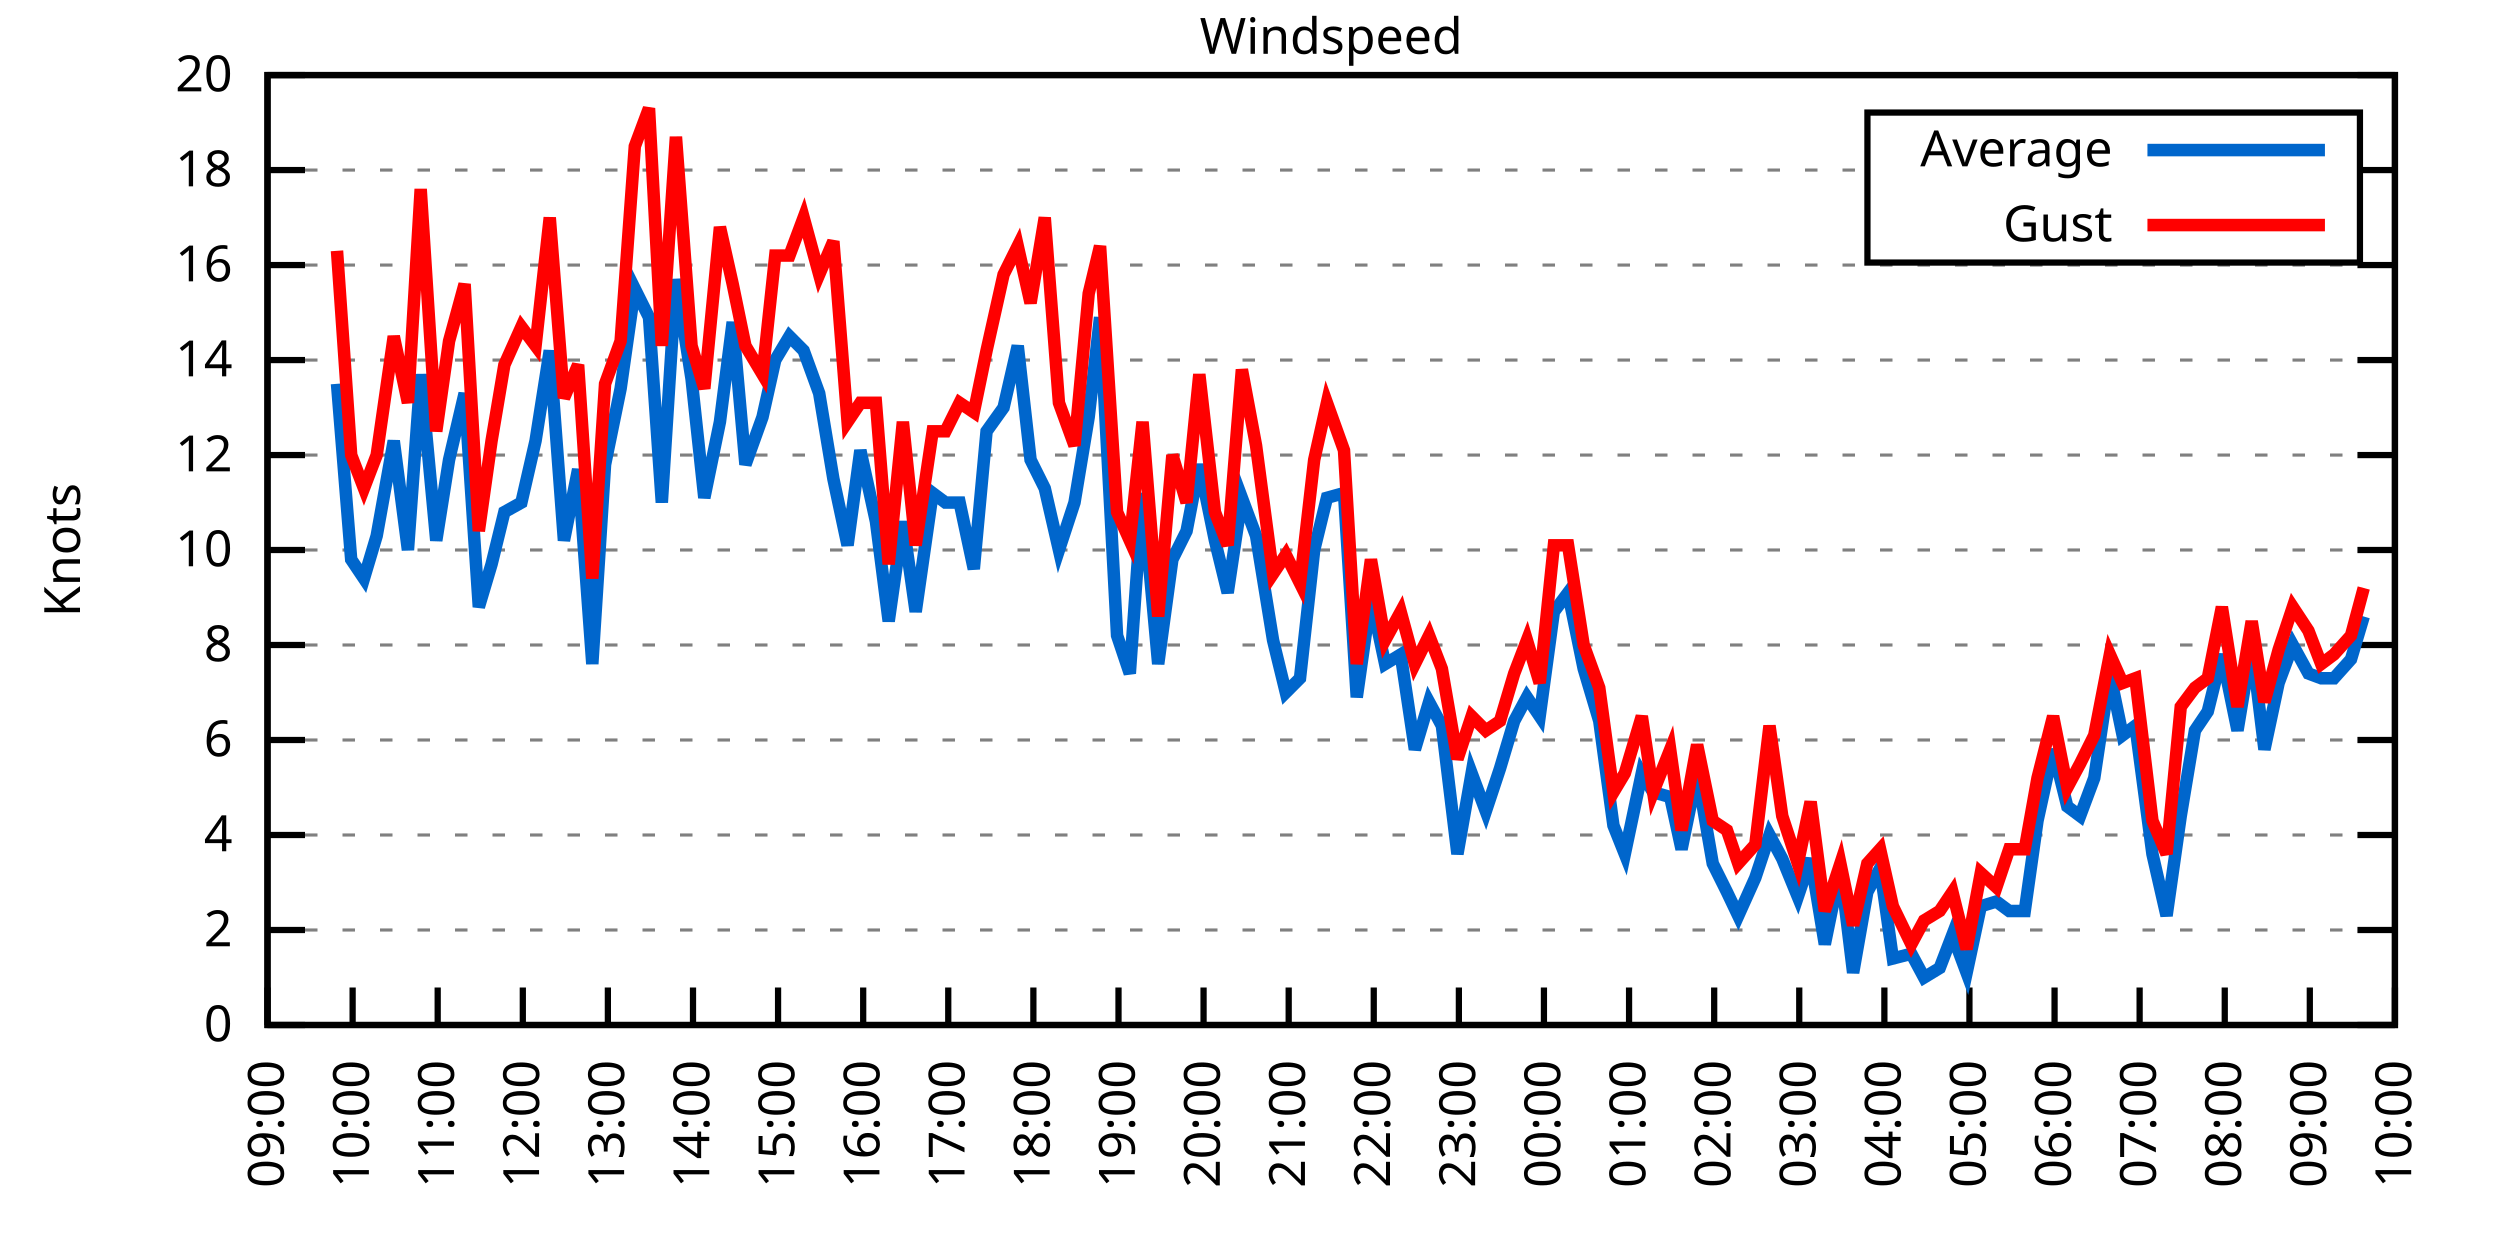
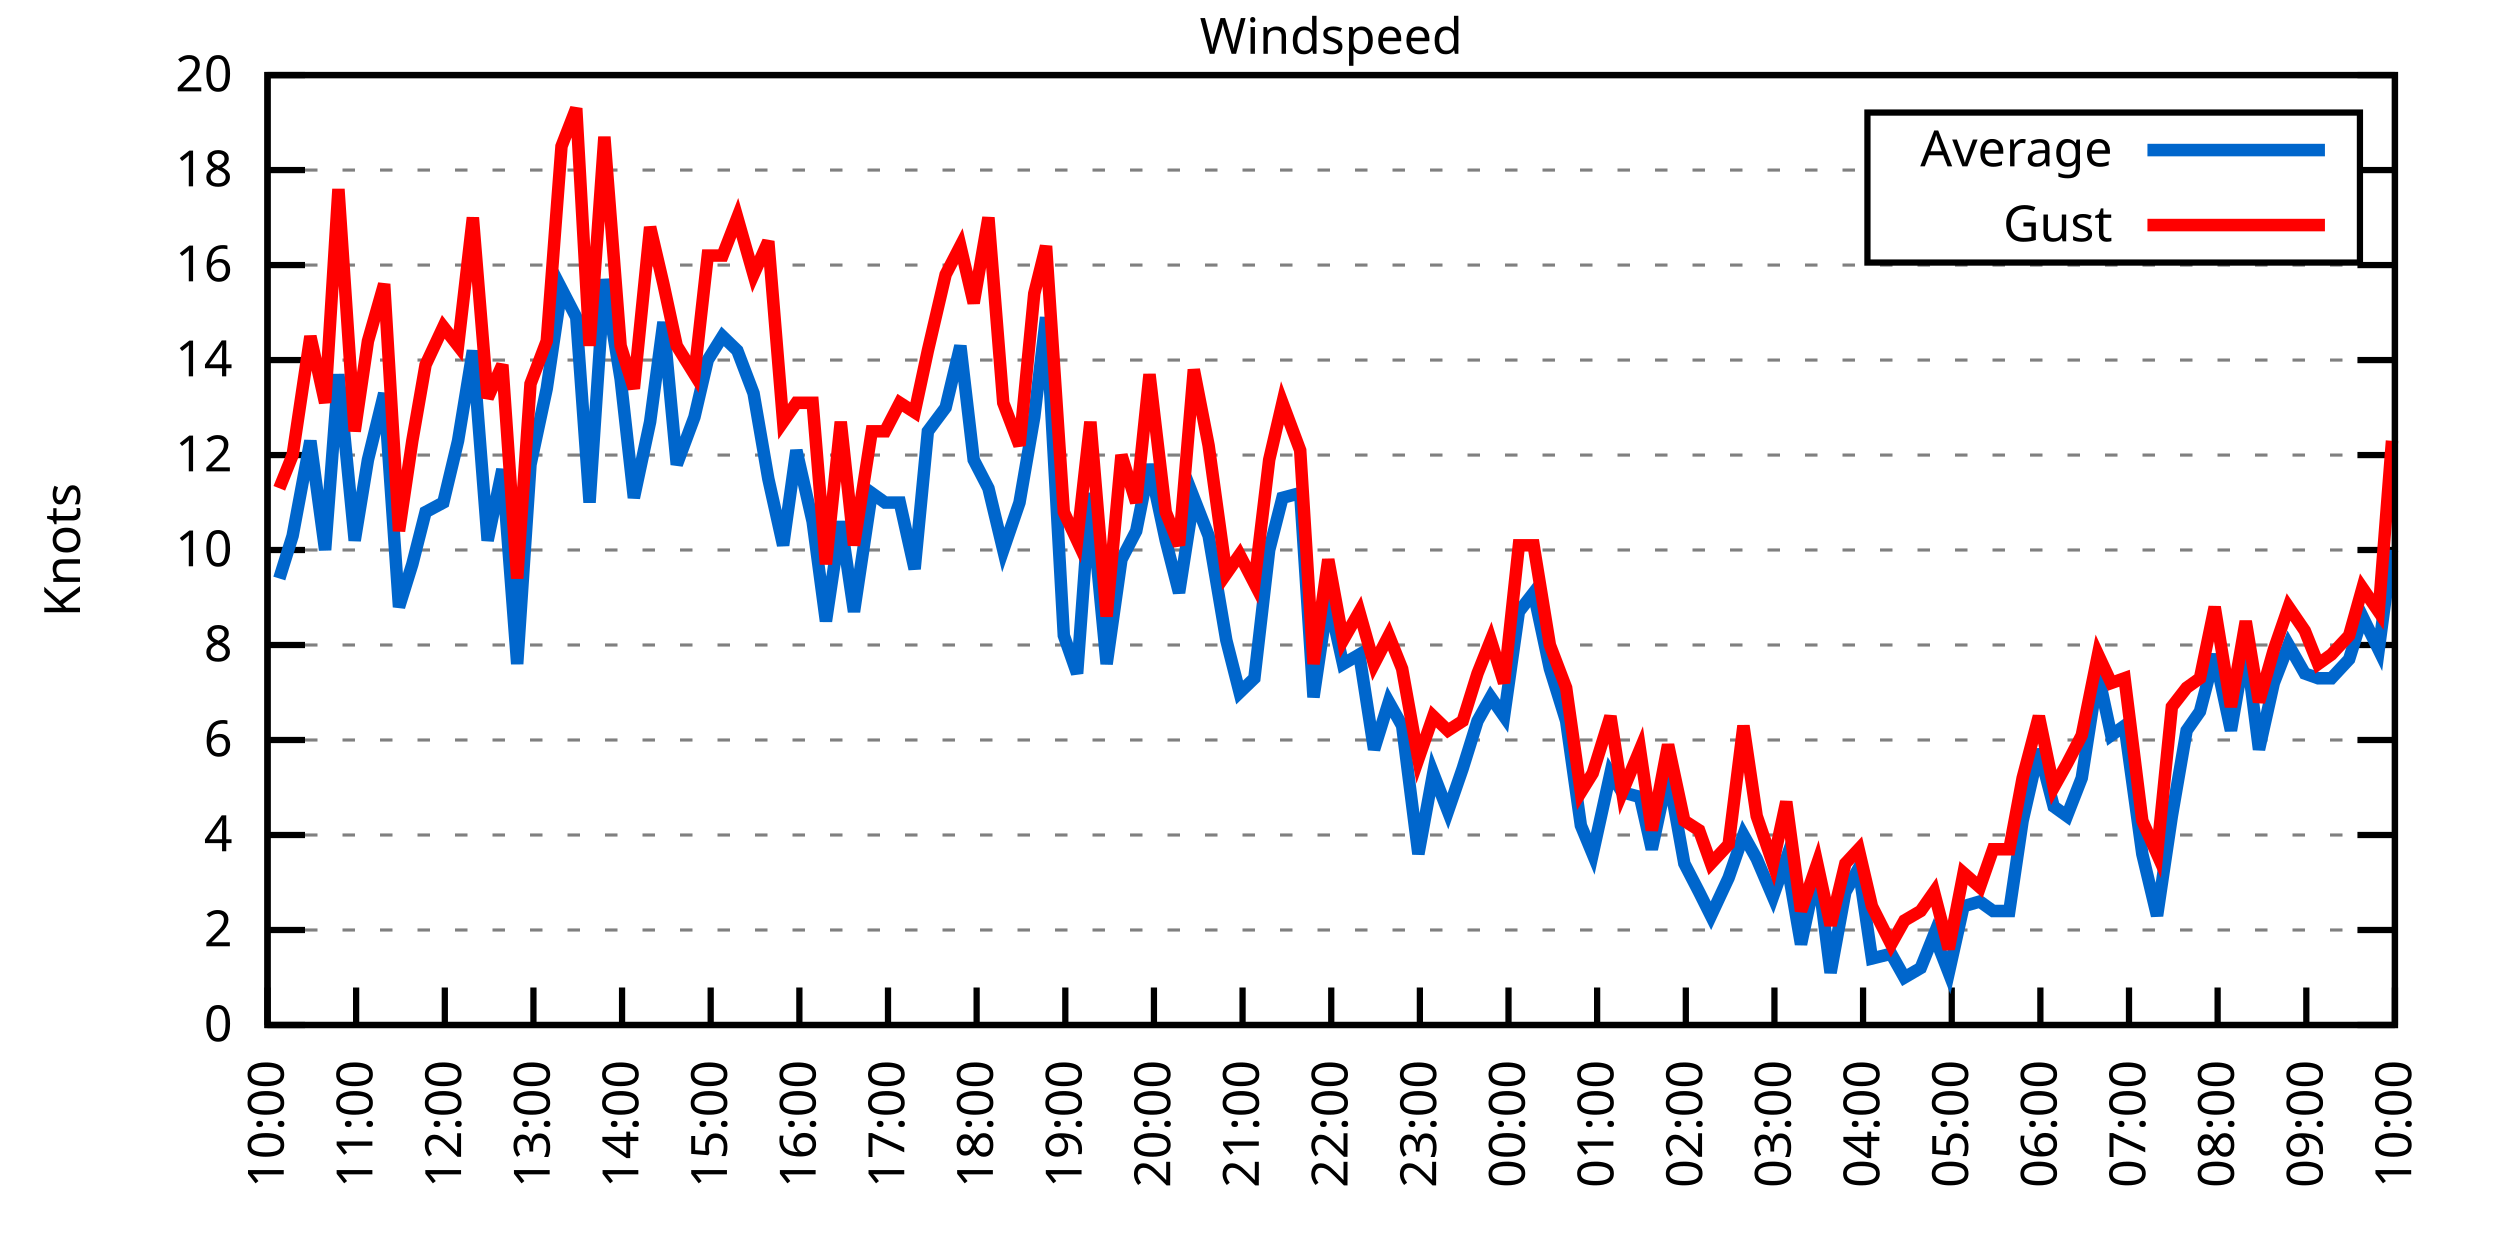
<svg xmlns="http://www.w3.org/2000/svg" xmlns:xlink="http://www.w3.org/1999/xlink" width="400" height="200" viewBox="0 0 400 200">
  <g id="gnuplot_canvas">
    <rect x="0" y="0" width="400" height="200" fill="none" />
    <defs>
      <circle id="gpDot" r="0.5" stroke-width="0.5" stroke="currentColor" />
      <path id="gpPt0" stroke-width="0.333" stroke="currentColor" d="M-1,0 h2 M0,-1 v2" />
      <path id="gpPt1" stroke-width="0.333" stroke="currentColor" d="M-1,-1 L1,1 M1,-1 L-1,1" />
      <path id="gpPt2" stroke-width="0.333" stroke="currentColor" d="M-1,0 L1,0 M0,-1 L0,1 M-1,-1 L1,1 M-1,1 L1,-1" />
      <rect id="gpPt3" stroke-width="0.333" stroke="currentColor" x="-1" y="-1" width="2" height="2" />
      <rect id="gpPt4" stroke-width="0.333" stroke="currentColor" fill="currentColor" x="-1" y="-1" width="2" height="2" />
      <circle id="gpPt5" stroke-width="0.333" stroke="currentColor" cx="0" cy="0" r="1" />
      <use xlink:href="#gpPt5" id="gpPt6" fill="currentColor" stroke="none" />
      <path id="gpPt7" stroke-width="0.333" stroke="currentColor" d="M0,-1.33 L-1.33,0.67 L1.33,0.67 z" />
      <use xlink:href="#gpPt7" id="gpPt8" fill="currentColor" stroke="none" />
      <use xlink:href="#gpPt7" id="gpPt9" stroke="currentColor" transform="rotate(180)" />
      <use xlink:href="#gpPt9" id="gpPt10" fill="currentColor" stroke="none" />
      <use xlink:href="#gpPt3" id="gpPt11" stroke="currentColor" transform="rotate(45)" />
      <use xlink:href="#gpPt11" id="gpPt12" fill="currentColor" stroke="none" />
      <path id="gpPt13" stroke-width="0.333" stroke="currentColor" d="M0,1.330 L1.265,0.411 L0.782,-1.067 L-0.782,-1.076 L-1.265,0.411 z" />
      <use xlink:href="#gpPt13" id="gpPt14" fill="currentColor" stroke="none" />
      <filter id="textbox" filterUnits="objectBoundingBox" x="0" y="0" height="1" width="1">
        <feFlood flood-color="white" flood-opacity="1" result="bgnd" />
        <feComposite in="SourceGraphic" in2="bgnd" operator="atop" />
      </filter>
      <filter id="greybox" filterUnits="objectBoundingBox" x="0" y="0" height="1" width="1">
        <feFlood flood-color="lightgrey" flood-opacity="1" result="grey" />
        <feComposite in="SourceGraphic" in2="grey" operator="atop" />
      </filter>
    </defs>
    <g fill="none" color="white" stroke="currentColor" stroke-width="1.00" stroke-linecap="butt" stroke-linejoin="miter">
</g>
    <g fill="none" color="black" stroke="currentColor" stroke-width="1.00" stroke-linecap="butt" stroke-linejoin="miter">
      <g stroke="none" shape-rendering="crispEdges">
        <polygon fill="rgb(255, 255, 255)" points="42.80,164.00 383.18,164.00 383.18,12.02 42.80,12.02 " />
      </g>
    </g>
    <g fill="none" color="black" stroke="currentColor" stroke-width="1.00" stroke-linecap="butt" stroke-linejoin="miter">
</g>
    <g fill="none" color="black" stroke="black" stroke-width="0.50" stroke-linecap="butt" stroke-linejoin="miter">
</g>
    <g fill="none" color="gray" stroke="currentColor" stroke-width="0.50" stroke-linecap="butt" stroke-linejoin="miter">
      <path stroke="gray" stroke-dasharray="2,4" class="gridline" d="M42.80,164.00 L383.19,164.00  " />
    </g>
    <g fill="none" color="gray" stroke="gray" stroke-width="1.00" stroke-linecap="butt" stroke-linejoin="miter">
</g>
    <g fill="none" color="black" stroke="currentColor" stroke-width="1.00" stroke-linecap="butt" stroke-linejoin="miter">
      <path stroke="black" d="M42.80,164.00 L48.80,164.00 M383.19,164.00 L377.19,164.00  " />
      <g transform="translate(37.20,166.60)" stroke="none" fill="black" font-family="Sans" font-size="8.00" text-anchor="end">
        <text>
          <tspan font-family="Sans"> 0</tspan>
        </text>
      </g>
    </g>
    <g fill="none" color="black" stroke="currentColor" stroke-width="1.00" stroke-linecap="butt" stroke-linejoin="miter">
</g>
    <g fill="none" color="black" stroke="black" stroke-width="0.50" stroke-linecap="butt" stroke-linejoin="miter">
</g>
    <g fill="none" color="gray" stroke="currentColor" stroke-width="0.50" stroke-linecap="butt" stroke-linejoin="miter">
      <path stroke="gray" stroke-dasharray="2,4" class="gridline" d="M42.80,148.80 L383.19,148.80  " />
    </g>
    <g fill="none" color="gray" stroke="gray" stroke-width="1.00" stroke-linecap="butt" stroke-linejoin="miter">
</g>
    <g fill="none" color="black" stroke="currentColor" stroke-width="1.00" stroke-linecap="butt" stroke-linejoin="miter">
      <path stroke="black" d="M42.80,148.80 L48.80,148.80 M383.19,148.80 L377.19,148.80  " />
      <g transform="translate(37.20,151.40)" stroke="none" fill="black" font-family="Sans" font-size="8.00" text-anchor="end">
        <text>
          <tspan font-family="Sans"> 2</tspan>
        </text>
      </g>
    </g>
    <g fill="none" color="black" stroke="currentColor" stroke-width="1.00" stroke-linecap="butt" stroke-linejoin="miter">
</g>
    <g fill="none" color="black" stroke="black" stroke-width="0.50" stroke-linecap="butt" stroke-linejoin="miter">
</g>
    <g fill="none" color="gray" stroke="currentColor" stroke-width="0.50" stroke-linecap="butt" stroke-linejoin="miter">
      <path stroke="gray" stroke-dasharray="2,4" class="gridline" d="M42.80,133.60 L383.19,133.60  " />
    </g>
    <g fill="none" color="gray" stroke="gray" stroke-width="1.00" stroke-linecap="butt" stroke-linejoin="miter">
</g>
    <g fill="none" color="black" stroke="currentColor" stroke-width="1.00" stroke-linecap="butt" stroke-linejoin="miter">
      <path stroke="black" d="M42.80,133.60 L48.80,133.60 M383.19,133.60 L377.19,133.60  " />
      <g transform="translate(37.20,136.20)" stroke="none" fill="black" font-family="Sans" font-size="8.00" text-anchor="end">
        <text>
          <tspan font-family="Sans"> 4</tspan>
        </text>
      </g>
    </g>
    <g fill="none" color="black" stroke="currentColor" stroke-width="1.00" stroke-linecap="butt" stroke-linejoin="miter">
</g>
    <g fill="none" color="black" stroke="black" stroke-width="0.50" stroke-linecap="butt" stroke-linejoin="miter">
</g>
    <g fill="none" color="gray" stroke="currentColor" stroke-width="0.50" stroke-linecap="butt" stroke-linejoin="miter">
      <path stroke="gray" stroke-dasharray="2,4" class="gridline" d="M42.80,118.40 L383.19,118.40  " />
    </g>
    <g fill="none" color="gray" stroke="gray" stroke-width="1.00" stroke-linecap="butt" stroke-linejoin="miter">
</g>
    <g fill="none" color="black" stroke="currentColor" stroke-width="1.00" stroke-linecap="butt" stroke-linejoin="miter">
      <path stroke="black" d="M42.80,118.40 L48.80,118.40 M383.19,118.40 L377.19,118.40  " />
      <g transform="translate(37.20,121.00)" stroke="none" fill="black" font-family="Sans" font-size="8.00" text-anchor="end">
        <text>
          <tspan font-family="Sans"> 6</tspan>
        </text>
      </g>
    </g>
    <g fill="none" color="black" stroke="currentColor" stroke-width="1.00" stroke-linecap="butt" stroke-linejoin="miter">
</g>
    <g fill="none" color="black" stroke="black" stroke-width="0.50" stroke-linecap="butt" stroke-linejoin="miter">
</g>
    <g fill="none" color="gray" stroke="currentColor" stroke-width="0.50" stroke-linecap="butt" stroke-linejoin="miter">
      <path stroke="gray" stroke-dasharray="2,4" class="gridline" d="M42.80,103.20 L383.19,103.20  " />
    </g>
    <g fill="none" color="gray" stroke="gray" stroke-width="1.00" stroke-linecap="butt" stroke-linejoin="miter">
</g>
    <g fill="none" color="black" stroke="currentColor" stroke-width="1.00" stroke-linecap="butt" stroke-linejoin="miter">
      <path stroke="black" d="M42.80,103.20 L48.80,103.20 M383.19,103.20 L377.19,103.20  " />
      <g transform="translate(37.20,105.80)" stroke="none" fill="black" font-family="Sans" font-size="8.00" text-anchor="end">
        <text>
          <tspan font-family="Sans"> 8</tspan>
        </text>
      </g>
    </g>
    <g fill="none" color="black" stroke="currentColor" stroke-width="1.00" stroke-linecap="butt" stroke-linejoin="miter">
</g>
    <g fill="none" color="black" stroke="black" stroke-width="0.50" stroke-linecap="butt" stroke-linejoin="miter">
</g>
    <g fill="none" color="gray" stroke="currentColor" stroke-width="0.50" stroke-linecap="butt" stroke-linejoin="miter">
      <path stroke="gray" stroke-dasharray="2,4" class="gridline" d="M42.80,88.00 L383.19,88.00  " />
    </g>
    <g fill="none" color="gray" stroke="gray" stroke-width="1.00" stroke-linecap="butt" stroke-linejoin="miter">
</g>
    <g fill="none" color="black" stroke="currentColor" stroke-width="1.00" stroke-linecap="butt" stroke-linejoin="miter">
      <path stroke="black" d="M42.80,88.00 L48.80,88.00 M383.19,88.00 L377.19,88.00  " />
      <g transform="translate(37.20,90.60)" stroke="none" fill="black" font-family="Sans" font-size="8.00" text-anchor="end">
        <text>
          <tspan font-family="Sans"> 10</tspan>
        </text>
      </g>
    </g>
    <g fill="none" color="black" stroke="currentColor" stroke-width="1.00" stroke-linecap="butt" stroke-linejoin="miter">
</g>
    <g fill="none" color="black" stroke="black" stroke-width="0.50" stroke-linecap="butt" stroke-linejoin="miter">
</g>
    <g fill="none" color="gray" stroke="currentColor" stroke-width="0.50" stroke-linecap="butt" stroke-linejoin="miter">
      <path stroke="gray" stroke-dasharray="2,4" class="gridline" d="M42.80,72.81 L383.19,72.81  " />
    </g>
    <g fill="none" color="gray" stroke="gray" stroke-width="1.00" stroke-linecap="butt" stroke-linejoin="miter">
</g>
    <g fill="none" color="black" stroke="currentColor" stroke-width="1.00" stroke-linecap="butt" stroke-linejoin="miter">
      <path stroke="black" d="M42.80,72.81 L48.80,72.81 M383.19,72.81 L377.19,72.81  " />
      <g transform="translate(37.20,75.41)" stroke="none" fill="black" font-family="Sans" font-size="8.00" text-anchor="end">
        <text>
          <tspan font-family="Sans"> 12</tspan>
        </text>
      </g>
    </g>
    <g fill="none" color="black" stroke="currentColor" stroke-width="1.00" stroke-linecap="butt" stroke-linejoin="miter">
</g>
    <g fill="none" color="black" stroke="black" stroke-width="0.50" stroke-linecap="butt" stroke-linejoin="miter">
</g>
    <g fill="none" color="gray" stroke="currentColor" stroke-width="0.50" stroke-linecap="butt" stroke-linejoin="miter">
      <path stroke="gray" stroke-dasharray="2,4" class="gridline" d="M42.80,57.61 L383.19,57.61  " />
    </g>
    <g fill="none" color="gray" stroke="gray" stroke-width="1.00" stroke-linecap="butt" stroke-linejoin="miter">
</g>
    <g fill="none" color="black" stroke="currentColor" stroke-width="1.00" stroke-linecap="butt" stroke-linejoin="miter">
      <path stroke="black" d="M42.80,57.61 L48.80,57.61 M383.19,57.61 L377.19,57.61  " />
      <g transform="translate(37.20,60.21)" stroke="none" fill="black" font-family="Sans" font-size="8.00" text-anchor="end">
        <text>
          <tspan font-family="Sans"> 14</tspan>
        </text>
      </g>
    </g>
    <g fill="none" color="black" stroke="currentColor" stroke-width="1.00" stroke-linecap="butt" stroke-linejoin="miter">
</g>
    <g fill="none" color="black" stroke="black" stroke-width="0.50" stroke-linecap="butt" stroke-linejoin="miter">
</g>
    <g fill="none" color="gray" stroke="currentColor" stroke-width="0.50" stroke-linecap="butt" stroke-linejoin="miter">
      <path stroke="gray" stroke-dasharray="2,4" class="gridline" d="M42.80,42.41 L383.19,42.41  " />
    </g>
    <g fill="none" color="gray" stroke="gray" stroke-width="1.00" stroke-linecap="butt" stroke-linejoin="miter">
</g>
    <g fill="none" color="black" stroke="currentColor" stroke-width="1.00" stroke-linecap="butt" stroke-linejoin="miter">
      <path stroke="black" d="M42.80,42.41 L48.80,42.41 M383.19,42.41 L377.19,42.41  " />
      <g transform="translate(37.20,45.01)" stroke="none" fill="black" font-family="Sans" font-size="8.00" text-anchor="end">
        <text>
          <tspan font-family="Sans"> 16</tspan>
        </text>
      </g>
    </g>
    <g fill="none" color="black" stroke="currentColor" stroke-width="1.00" stroke-linecap="butt" stroke-linejoin="miter">
</g>
    <g fill="none" color="black" stroke="black" stroke-width="0.50" stroke-linecap="butt" stroke-linejoin="miter">
</g>
    <g fill="none" color="gray" stroke="currentColor" stroke-width="0.50" stroke-linecap="butt" stroke-linejoin="miter">
      <path stroke="gray" stroke-dasharray="2,4" class="gridline" d="M42.80,27.21 L298.79,27.21 M377.59,27.21 L383.19,27.21  " />
    </g>
    <g fill="none" color="gray" stroke="gray" stroke-width="1.00" stroke-linecap="butt" stroke-linejoin="miter">
</g>
    <g fill="none" color="black" stroke="currentColor" stroke-width="1.00" stroke-linecap="butt" stroke-linejoin="miter">
      <path stroke="black" d="M42.80,27.21 L48.80,27.21 M383.19,27.21 L377.19,27.21  " />
      <g transform="translate(37.20,29.81)" stroke="none" fill="black" font-family="Sans" font-size="8.00" text-anchor="end">
        <text>
          <tspan font-family="Sans"> 18</tspan>
        </text>
      </g>
    </g>
    <g fill="none" color="black" stroke="currentColor" stroke-width="1.00" stroke-linecap="butt" stroke-linejoin="miter">
</g>
    <g fill="none" color="black" stroke="black" stroke-width="0.50" stroke-linecap="butt" stroke-linejoin="miter">
</g>
    <g fill="none" color="gray" stroke="currentColor" stroke-width="0.50" stroke-linecap="butt" stroke-linejoin="miter">
      <path stroke="gray" stroke-dasharray="2,4" class="gridline" d="M42.80,12.01 L383.19,12.01  " />
    </g>
    <g fill="none" color="gray" stroke="gray" stroke-width="1.00" stroke-linecap="butt" stroke-linejoin="miter">
</g>
    <g fill="none" color="black" stroke="currentColor" stroke-width="1.00" stroke-linecap="butt" stroke-linejoin="miter">
      <path stroke="black" d="M42.80,12.01 L48.80,12.01 M383.19,12.01 L377.19,12.01  " />
      <g transform="translate(37.20,14.61)" stroke="none" fill="black" font-family="Sans" font-size="8.00" text-anchor="end">
        <text>
          <tspan font-family="Sans"> 20</tspan>
        </text>
      </g>
    </g>
    <g fill="none" color="black" stroke="currentColor" stroke-width="1.00" stroke-linecap="butt" stroke-linejoin="miter">
      <path stroke="black" d="M42.80,164.00 L42.80,158.00  " />
      <g transform="translate(45.40,169.60) rotate(270.00)" stroke="none" fill="black" font-family="Sans" font-size="8.00" text-anchor="end">
        <text>
-           <tspan font-family="Sans">09:00</tspan>
-         </text>
-       </g>
-     </g>
-     <g fill="none" color="black" stroke="currentColor" stroke-width="1.00" stroke-linecap="butt" stroke-linejoin="miter">
-       <path stroke="black" d="M56.42,164.00 L56.42,158.00  " />
-       <g transform="translate(59.02,169.60) rotate(270.00)" stroke="none" fill="black" font-family="Sans" font-size="8.00" text-anchor="end">
-         <text>
          <tspan font-family="Sans">10:00</tspan>
        </text>
      </g>
    </g>
    <g fill="none" color="black" stroke="currentColor" stroke-width="1.00" stroke-linecap="butt" stroke-linejoin="miter">
-       <path stroke="black" d="M70.03,164.00 L70.03,158.00  " />
-       <g transform="translate(72.63,169.60) rotate(270.00)" stroke="none" fill="black" font-family="Sans" font-size="8.00" text-anchor="end">
+       <path stroke="black" d="M56.98,164.00 L56.98,158.00  " />
+       <g transform="translate(59.58,169.60) rotate(270.00)" stroke="none" fill="black" font-family="Sans" font-size="8.00" text-anchor="end">
        <text>
          <tspan font-family="Sans">11:00</tspan>
        </text>
      </g>
    </g>
    <g fill="none" color="black" stroke="currentColor" stroke-width="1.00" stroke-linecap="butt" stroke-linejoin="miter">
-       <path stroke="black" d="M83.65,164.00 L83.65,158.00  " />
-       <g transform="translate(86.25,169.60) rotate(270.00)" stroke="none" fill="black" font-family="Sans" font-size="8.00" text-anchor="end">
+       <path stroke="black" d="M71.17,164.00 L71.17,158.00  " />
+       <g transform="translate(73.77,169.60) rotate(270.00)" stroke="none" fill="black" font-family="Sans" font-size="8.00" text-anchor="end">
        <text>
          <tspan font-family="Sans">12:00</tspan>
        </text>
      </g>
    </g>
    <g fill="none" color="black" stroke="currentColor" stroke-width="1.00" stroke-linecap="butt" stroke-linejoin="miter">
-       <path stroke="black" d="M97.26,164.00 L97.26,158.00  " />
-       <g transform="translate(99.86,169.60) rotate(270.00)" stroke="none" fill="black" font-family="Sans" font-size="8.00" text-anchor="end">
+       <path stroke="black" d="M85.35,164.00 L85.35,158.00  " />
+       <g transform="translate(87.95,169.60) rotate(270.00)" stroke="none" fill="black" font-family="Sans" font-size="8.00" text-anchor="end">
        <text>
          <tspan font-family="Sans">13:00</tspan>
        </text>
      </g>
    </g>
    <g fill="none" color="black" stroke="currentColor" stroke-width="1.00" stroke-linecap="butt" stroke-linejoin="miter">
-       <path stroke="black" d="M110.88,164.00 L110.88,158.00  " />
-       <g transform="translate(113.48,169.60) rotate(270.00)" stroke="none" fill="black" font-family="Sans" font-size="8.00" text-anchor="end">
+       <path stroke="black" d="M99.53,164.00 L99.53,158.00  " />
+       <g transform="translate(102.13,169.60) rotate(270.00)" stroke="none" fill="black" font-family="Sans" font-size="8.00" text-anchor="end">
        <text>
          <tspan font-family="Sans">14:00</tspan>
        </text>
      </g>
    </g>
    <g fill="none" color="black" stroke="currentColor" stroke-width="1.00" stroke-linecap="butt" stroke-linejoin="miter">
-       <path stroke="black" d="M124.49,164.00 L124.49,158.00  " />
-       <g transform="translate(127.09,169.60) rotate(270.00)" stroke="none" fill="black" font-family="Sans" font-size="8.00" text-anchor="end">
+       <path stroke="black" d="M113.71,164.00 L113.71,158.00  " />
+       <g transform="translate(116.31,169.60) rotate(270.00)" stroke="none" fill="black" font-family="Sans" font-size="8.00" text-anchor="end">
        <text>
          <tspan font-family="Sans">15:00</tspan>
        </text>
      </g>
    </g>
    <g fill="none" color="black" stroke="currentColor" stroke-width="1.00" stroke-linecap="butt" stroke-linejoin="miter">
-       <path stroke="black" d="M138.11,164.00 L138.11,158.00  " />
-       <g transform="translate(140.71,169.60) rotate(270.00)" stroke="none" fill="black" font-family="Sans" font-size="8.00" text-anchor="end">
+       <path stroke="black" d="M127.90,164.00 L127.90,158.00  " />
+       <g transform="translate(130.50,169.60) rotate(270.00)" stroke="none" fill="black" font-family="Sans" font-size="8.00" text-anchor="end">
        <text>
          <tspan font-family="Sans">16:00</tspan>
        </text>
      </g>
    </g>
    <g fill="none" color="black" stroke="currentColor" stroke-width="1.00" stroke-linecap="butt" stroke-linejoin="miter">
-       <path stroke="black" d="M151.72,164.00 L151.72,158.00  " />
-       <g transform="translate(154.32,169.60) rotate(270.00)" stroke="none" fill="black" font-family="Sans" font-size="8.00" text-anchor="end">
+       <path stroke="black" d="M142.08,164.00 L142.08,158.00  " />
+       <g transform="translate(144.68,169.60) rotate(270.00)" stroke="none" fill="black" font-family="Sans" font-size="8.00" text-anchor="end">
        <text>
          <tspan font-family="Sans">17:00</tspan>
        </text>
      </g>
    </g>
    <g fill="none" color="black" stroke="currentColor" stroke-width="1.00" stroke-linecap="butt" stroke-linejoin="miter">
-       <path stroke="black" d="M165.34,164.00 L165.34,158.00  " />
-       <g transform="translate(167.94,169.60) rotate(270.00)" stroke="none" fill="black" font-family="Sans" font-size="8.00" text-anchor="end">
+       <path stroke="black" d="M156.26,164.00 L156.26,158.00  " />
+       <g transform="translate(158.86,169.60) rotate(270.00)" stroke="none" fill="black" font-family="Sans" font-size="8.00" text-anchor="end">
        <text>
          <tspan font-family="Sans">18:00</tspan>
        </text>
      </g>
    </g>
    <g fill="none" color="black" stroke="currentColor" stroke-width="1.00" stroke-linecap="butt" stroke-linejoin="miter">
-       <path stroke="black" d="M178.96,164.00 L178.96,158.00  " />
-       <g transform="translate(181.56,169.60) rotate(270.00)" stroke="none" fill="black" font-family="Sans" font-size="8.00" text-anchor="end">
+       <path stroke="black" d="M170.45,164.00 L170.45,158.00  " />
+       <g transform="translate(173.05,169.60) rotate(270.00)" stroke="none" fill="black" font-family="Sans" font-size="8.00" text-anchor="end">
        <text>
          <tspan font-family="Sans">19:00</tspan>
        </text>
      </g>
    </g>
    <g fill="none" color="black" stroke="currentColor" stroke-width="1.00" stroke-linecap="butt" stroke-linejoin="miter">
-       <path stroke="black" d="M192.57,164.00 L192.57,158.00  " />
-       <g transform="translate(195.17,169.60) rotate(270.00)" stroke="none" fill="black" font-family="Sans" font-size="8.00" text-anchor="end">
+       <path stroke="black" d="M184.63,164.00 L184.63,158.00  " />
+       <g transform="translate(187.23,169.60) rotate(270.00)" stroke="none" fill="black" font-family="Sans" font-size="8.00" text-anchor="end">
        <text>
          <tspan font-family="Sans">20:00</tspan>
        </text>
      </g>
    </g>
    <g fill="none" color="black" stroke="currentColor" stroke-width="1.00" stroke-linecap="butt" stroke-linejoin="miter">
-       <path stroke="black" d="M206.19,164.00 L206.19,158.00  " />
-       <g transform="translate(208.79,169.60) rotate(270.00)" stroke="none" fill="black" font-family="Sans" font-size="8.00" text-anchor="end">
+       <path stroke="black" d="M198.81,164.00 L198.81,158.00  " />
+       <g transform="translate(201.41,169.60) rotate(270.00)" stroke="none" fill="black" font-family="Sans" font-size="8.00" text-anchor="end">
        <text>
          <tspan font-family="Sans">21:00</tspan>
        </text>
      </g>
    </g>
    <g fill="none" color="black" stroke="currentColor" stroke-width="1.00" stroke-linecap="butt" stroke-linejoin="miter">
-       <path stroke="black" d="M219.80,164.00 L219.80,158.00  " />
-       <g transform="translate(222.40,169.60) rotate(270.00)" stroke="none" fill="black" font-family="Sans" font-size="8.00" text-anchor="end">
+       <path stroke="black" d="M213.00,164.00 L213.00,158.00  " />
+       <g transform="translate(215.60,169.60) rotate(270.00)" stroke="none" fill="black" font-family="Sans" font-size="8.00" text-anchor="end">
        <text>
          <tspan font-family="Sans">22:00</tspan>
        </text>
      </g>
    </g>
    <g fill="none" color="black" stroke="currentColor" stroke-width="1.00" stroke-linecap="butt" stroke-linejoin="miter">
-       <path stroke="black" d="M233.42,164.00 L233.42,158.00  " />
-       <g transform="translate(236.02,169.60) rotate(270.00)" stroke="none" fill="black" font-family="Sans" font-size="8.00" text-anchor="end">
+       <path stroke="black" d="M227.18,164.00 L227.18,158.00  " />
+       <g transform="translate(229.78,169.60) rotate(270.00)" stroke="none" fill="black" font-family="Sans" font-size="8.00" text-anchor="end">
        <text>
          <tspan font-family="Sans">23:00</tspan>
        </text>
      </g>
    </g>
    <g fill="none" color="black" stroke="currentColor" stroke-width="1.00" stroke-linecap="butt" stroke-linejoin="miter">
-       <path stroke="black" d="M247.03,164.00 L247.03,158.00  " />
-       <g transform="translate(249.63,169.60) rotate(270.00)" stroke="none" fill="black" font-family="Sans" font-size="8.00" text-anchor="end">
+       <path stroke="black" d="M241.36,164.00 L241.36,158.00  " />
+       <g transform="translate(243.96,169.60) rotate(270.00)" stroke="none" fill="black" font-family="Sans" font-size="8.00" text-anchor="end">
        <text>
          <tspan font-family="Sans">00:00</tspan>
        </text>
      </g>
    </g>
    <g fill="none" color="black" stroke="currentColor" stroke-width="1.00" stroke-linecap="butt" stroke-linejoin="miter">
-       <path stroke="black" d="M260.65,164.00 L260.65,158.00  " />
-       <g transform="translate(263.25,169.60) rotate(270.00)" stroke="none" fill="black" font-family="Sans" font-size="8.00" text-anchor="end">
+       <path stroke="black" d="M255.54,164.00 L255.54,158.00  " />
+       <g transform="translate(258.14,169.60) rotate(270.00)" stroke="none" fill="black" font-family="Sans" font-size="8.00" text-anchor="end">
        <text>
          <tspan font-family="Sans">01:00</tspan>
        </text>
      </g>
    </g>
    <g fill="none" color="black" stroke="currentColor" stroke-width="1.00" stroke-linecap="butt" stroke-linejoin="miter">
-       <path stroke="black" d="M274.27,164.00 L274.27,158.00  " />
-       <g transform="translate(276.87,169.60) rotate(270.00)" stroke="none" fill="black" font-family="Sans" font-size="8.00" text-anchor="end">
+       <path stroke="black" d="M269.73,164.00 L269.73,158.00  " />
+       <g transform="translate(272.33,169.60) rotate(270.00)" stroke="none" fill="black" font-family="Sans" font-size="8.00" text-anchor="end">
        <text>
          <tspan font-family="Sans">02:00</tspan>
        </text>
      </g>
    </g>
    <g fill="none" color="black" stroke="currentColor" stroke-width="1.00" stroke-linecap="butt" stroke-linejoin="miter">
-       <path stroke="black" d="M287.88,164.00 L287.88,158.00  " />
-       <g transform="translate(290.48,169.60) rotate(270.00)" stroke="none" fill="black" font-family="Sans" font-size="8.00" text-anchor="end">
+       <path stroke="black" d="M283.91,164.00 L283.91,158.00  " />
+       <g transform="translate(286.51,169.60) rotate(270.00)" stroke="none" fill="black" font-family="Sans" font-size="8.00" text-anchor="end">
        <text>
          <tspan font-family="Sans">03:00</tspan>
        </text>
      </g>
    </g>
    <g fill="none" color="black" stroke="currentColor" stroke-width="1.00" stroke-linecap="butt" stroke-linejoin="miter">
-       <path stroke="black" d="M301.50,164.00 L301.50,158.00  " />
-       <g transform="translate(304.10,169.60) rotate(270.00)" stroke="none" fill="black" font-family="Sans" font-size="8.00" text-anchor="end">
+       <path stroke="black" d="M298.09,164.00 L298.09,158.00  " />
+       <g transform="translate(300.69,169.60) rotate(270.00)" stroke="none" fill="black" font-family="Sans" font-size="8.00" text-anchor="end">
        <text>
          <tspan font-family="Sans">04:00</tspan>
        </text>
      </g>
    </g>
    <g fill="none" color="black" stroke="currentColor" stroke-width="1.00" stroke-linecap="butt" stroke-linejoin="miter">
-       <path stroke="black" d="M315.11,164.00 L315.11,158.00  " />
-       <g transform="translate(317.71,169.60) rotate(270.00)" stroke="none" fill="black" font-family="Sans" font-size="8.00" text-anchor="end">
+       <path stroke="black" d="M312.28,164.00 L312.28,158.00  " />
+       <g transform="translate(314.88,169.60) rotate(270.00)" stroke="none" fill="black" font-family="Sans" font-size="8.00" text-anchor="end">
        <text>
          <tspan font-family="Sans">05:00</tspan>
        </text>
      </g>
    </g>
    <g fill="none" color="black" stroke="currentColor" stroke-width="1.00" stroke-linecap="butt" stroke-linejoin="miter">
-       <path stroke="black" d="M328.73,164.00 L328.73,158.00  " />
-       <g transform="translate(331.33,169.60) rotate(270.00)" stroke="none" fill="black" font-family="Sans" font-size="8.00" text-anchor="end">
+       <path stroke="black" d="M326.46,164.00 L326.46,158.00  " />
+       <g transform="translate(329.06,169.60) rotate(270.00)" stroke="none" fill="black" font-family="Sans" font-size="8.00" text-anchor="end">
        <text>
          <tspan font-family="Sans">06:00</tspan>
        </text>
      </g>
    </g>
    <g fill="none" color="black" stroke="currentColor" stroke-width="1.00" stroke-linecap="butt" stroke-linejoin="miter">
-       <path stroke="black" d="M342.34,164.00 L342.34,158.00  " />
-       <g transform="translate(344.94,169.60) rotate(270.00)" stroke="none" fill="black" font-family="Sans" font-size="8.00" text-anchor="end">
+       <path stroke="black" d="M340.64,164.00 L340.64,158.00  " />
+       <g transform="translate(343.24,169.60) rotate(270.00)" stroke="none" fill="black" font-family="Sans" font-size="8.00" text-anchor="end">
        <text>
          <tspan font-family="Sans">07:00</tspan>
        </text>
      </g>
    </g>
    <g fill="none" color="black" stroke="currentColor" stroke-width="1.00" stroke-linecap="butt" stroke-linejoin="miter">
-       <path stroke="black" d="M355.96,164.00 L355.96,158.00  " />
-       <g transform="translate(358.56,169.60) rotate(270.00)" stroke="none" fill="black" font-family="Sans" font-size="8.00" text-anchor="end">
+       <path stroke="black" d="M354.82,164.00 L354.82,158.00  " />
+       <g transform="translate(357.42,169.60) rotate(270.00)" stroke="none" fill="black" font-family="Sans" font-size="8.00" text-anchor="end">
        <text>
          <tspan font-family="Sans">08:00</tspan>
        </text>
      </g>
    </g>
    <g fill="none" color="black" stroke="currentColor" stroke-width="1.00" stroke-linecap="butt" stroke-linejoin="miter">
-       <path stroke="black" d="M369.57,164.00 L369.57,158.00  " />
-       <g transform="translate(372.17,169.60) rotate(270.00)" stroke="none" fill="black" font-family="Sans" font-size="8.00" text-anchor="end">
+       <path stroke="black" d="M369.01,164.00 L369.01,158.00  " />
+       <g transform="translate(371.61,169.60) rotate(270.00)" stroke="none" fill="black" font-family="Sans" font-size="8.00" text-anchor="end">
        <text>
          <tspan font-family="Sans">09:00</tspan>
        </text>
      </g>
    </g>
    <g fill="none" color="black" stroke="currentColor" stroke-width="1.00" stroke-linecap="butt" stroke-linejoin="miter">
      <path stroke="black" d="M383.19,164.00 L383.19,158.00  " />
      <g transform="translate(385.79,169.60) rotate(270.00)" stroke="none" fill="black" font-family="Sans" font-size="8.00" text-anchor="end">
        <text>
          <tspan font-family="Sans">10:00</tspan>
        </text>
      </g>
    </g>
    <g fill="none" color="black" stroke="currentColor" stroke-width="1.00" stroke-linecap="butt" stroke-linejoin="miter">
</g>
    <g fill="none" color="black" stroke="currentColor" stroke-width="1.00" stroke-linecap="butt" stroke-linejoin="miter">
      <path stroke="black" d="M42.80,12.01 L42.80,164.00 L383.19,164.00 L383.19,12.01 L42.80,12.01 Z  " />
    </g>
    <g fill="none" color="black" stroke="currentColor" stroke-width="1.00" stroke-linecap="butt" stroke-linejoin="miter">
</g>
    <g fill="none" color="black" stroke="currentColor" stroke-width="1.00" stroke-linecap="butt" stroke-linejoin="miter">
      <path stroke="black" d="M298.79,42.01 L298.79,18.01 L377.59,18.01 L377.59,42.01 L298.79,42.01 Z  " />
    </g>
    <g id="Windspeed_plot_1">
      <g fill="none" color="white" stroke="black" stroke-width="2.00" stroke-linecap="butt" stroke-linejoin="miter">
</g>
      <g fill="none" color="black" stroke="currentColor" stroke-width="2.00" stroke-linecap="butt" stroke-linejoin="miter">
        <g transform="translate(337.99,26.61)" stroke="none" fill="black" font-family="Sans" font-size="8.00" text-anchor="end">
          <text>
            <tspan font-family="Sans">Average</tspan>
          </text>
        </g>
      </g>
      <g fill="none" color="black" stroke="currentColor" stroke-width="2.00" stroke-linecap="butt" stroke-linejoin="miter">
-         <path stroke="rgb(  0, 102, 204)" d="M343.59,24.01 L371.99,24.01 M53.92,61.41 L56.19,89.52 L58.23,92.56 L60.27,85.73 L63.00,70.53 L65.27,88.00   L67.31,59.89 L69.80,86.49 L71.85,73.57 L74.34,62.93 L76.61,97.12 L78.65,90.28 L80.70,81.93 L83.42,80.41   L85.69,70.53 L87.96,56.09 L90.23,86.49 L92.50,75.09 L94.77,106.24 L96.81,74.33 L99.30,62.17 L101.57,46.21   L103.84,50.77 L105.89,80.41 L108.15,44.69 L110.65,60.65 L112.69,79.65 L115.19,67.49 L117.23,51.53 L119.27,74.33   L122.00,66.73 L124.04,57.61 L126.31,53.81 L128.58,56.09 L131.07,62.93 L133.34,76.61 L135.61,87.25 L137.66,72.05   L140.15,83.45 L142.19,99.40 L144.46,83.45 L146.51,97.88 L149.23,78.89 L151.27,80.41 L153.54,80.41 L155.81,91.04   L157.85,69.01 L160.57,65.21 L162.84,55.33 L164.89,73.57 L167.16,78.13 L169.43,88.00 L171.92,80.41 L174.19,66.73   L176.01,50.77 L178.73,101.68 L180.77,107.76 L182.81,78.89 L185.31,106.24 L187.58,89.52 L189.85,84.97 L191.89,74.33   L194.39,86.49 L196.43,94.84 L198.70,79.65 L200.97,85.73 L203.69,102.44 L205.73,110.80 L208.00,108.52 L210.27,88.00   L212.31,79.65 L215.04,78.89 L217.08,111.56 L219.35,95.60 L221.62,106.24 L224.11,104.72 L226.38,119.92 L228.65,112.32   L230.70,116.12 L233.19,136.64 L235.46,123.72 L237.73,129.80 L240.00,122.96 L242.27,115.36 L244.31,111.56 L246.35,114.60   L248.62,97.88 L250.89,94.84 L253.39,107.00 L255.88,115.36 L258.15,132.08 L259.97,136.64 L262.69,123.72 L264.51,126.76   L267.23,127.52 L269.05,135.88 L271.54,123.72 L274.04,138.16 L276.31,142.72 L278.12,146.52 L280.85,140.44 L283.12,133.60   L285.16,137.40 L287.65,143.48 L289.70,137.40 L291.97,151.08 L294.46,138.92 L296.50,155.64 L298.77,142.72 L300.82,138.92   L302.86,153.36 L305.81,152.60 L307.85,156.40 L310.35,154.88 L312.39,149.56 L314.66,155.64 L316.93,145.00 L319.42,144.24   L321.47,145.76 L323.96,145.76 L326.00,131.32 L328.50,119.92 L330.77,129.04 L332.81,130.56 L335.08,124.48 L337.58,107.76   L339.62,117.64 L341.66,116.12 L344.39,136.64 L346.65,146.52 L348.92,130.56 L351.19,116.88 L353.24,113.84 L355.50,104.72   L358.00,116.88 L360.27,103.20 L362.31,119.92 L364.58,109.28 L366.85,103.20 L369.35,107.76 L371.39,108.52 L373.43,108.52   L376.16,105.48 L378.20,98.64  " />
+         <path stroke="rgb(  0, 102, 204)" d="M343.59,24.01 L371.99,24.01 M44.69,92.56 L46.82,85.73 L49.66,70.53 L52.02,88.00 L54.15,59.89 L56.75,86.49   L58.87,73.57 L61.47,62.93 L63.84,97.12 L65.97,90.28 L68.09,81.93 L70.93,80.41 L73.29,70.53 L75.66,56.09   L78.02,86.49 L80.38,75.09 L82.75,106.24 L84.88,74.33 L87.48,62.17 L89.84,46.21 L92.20,50.77 L94.33,80.41   L96.70,44.69 L99.30,60.65 L101.42,79.65 L104.02,67.49 L106.15,51.53 L108.28,74.33 L111.11,66.73 L113.24,57.61   L115.61,53.81 L117.97,56.09 L120.57,62.93 L122.93,76.61 L125.30,87.25 L127.42,72.05 L130.02,83.45 L132.15,99.40   L134.52,83.45 L136.64,97.88 L139.48,78.89 L141.61,80.41 L143.97,80.41 L146.34,91.04 L148.46,69.01 L151.30,65.21   L153.66,55.33 L155.79,73.57 L158.15,78.13 L160.52,88.00 L163.12,80.41 L165.48,66.73 L167.37,50.77 L170.21,101.68   L172.34,107.76 L174.46,78.89 L177.06,106.24 L179.43,89.52 L181.79,84.97 L183.92,74.33 L186.52,86.49 L188.65,94.84   L191.01,79.65 L193.38,85.73 L196.21,102.44 L198.34,110.80 L200.70,108.52 L203.07,88.00 L205.19,79.65 L208.03,78.89   L210.16,111.56 L212.52,95.60 L214.89,106.24 L217.49,104.72 L219.85,119.92 L222.21,112.32 L224.34,116.12 L226.94,136.64   L229.31,123.72 L231.67,129.80 L234.03,122.96 L236.40,115.36 L238.52,111.56 L240.65,114.60 L243.02,97.88 L245.38,94.84   L247.98,107.00 L250.58,115.36 L252.94,132.08 L254.83,136.64 L257.67,123.72 L259.56,126.76 L262.40,127.52 L264.29,135.88   L266.89,123.72 L269.49,138.16 L271.85,142.72 L273.75,146.52 L276.58,140.44 L278.95,133.60 L281.07,137.40 L283.67,143.48   L285.80,137.40 L288.16,151.08 L290.76,138.92 L292.89,155.64 L295.26,142.72 L297.38,138.92 L299.51,153.36 L302.58,152.60   L304.71,156.40 L307.31,154.88 L309.44,149.56 L311.80,155.64 L314.17,145.00 L316.77,144.24 L318.89,145.76 L321.49,145.76   L323.62,131.32 L326.22,119.92 L328.59,129.04 L330.71,130.56 L333.08,124.48 L335.68,107.76 L337.80,117.64 L339.93,116.12   L342.77,136.64 L345.13,146.52 L347.50,130.56 L349.86,116.88 L351.99,113.84 L354.35,104.72 L356.95,116.88 L359.32,103.20   L361.44,119.92 L363.81,109.28 L366.17,103.20 L368.77,107.76 L370.90,108.52 L373.03,108.52 L375.86,105.48 L377.99,98.64   L380.59,103.96 L382.72,88.00  " />
      </g>
    </g>
    <g id="Windspeed_plot_2">
      <g fill="none" color="black" stroke="currentColor" stroke-width="2.00" stroke-linecap="butt" stroke-linejoin="miter">
        <g transform="translate(337.99,38.61)" stroke="none" fill="black" font-family="Sans" font-size="8.00" text-anchor="end">
          <text>
            <tspan font-family="Sans">Gust</tspan>
          </text>
        </g>
      </g>
      <g fill="none" color="black" stroke="currentColor" stroke-width="2.00" stroke-linecap="butt" stroke-linejoin="miter">
-         <path stroke="rgb(255,   0,   0)" d="M343.59,36.01 L371.99,36.01 M53.92,40.13 L56.19,72.81 L58.23,78.13 L60.27,72.81 L63.00,53.81 L65.27,64.45   L67.31,30.25 L69.80,69.01 L71.85,54.57 L74.34,45.45 L76.61,84.97 L78.65,70.53 L80.70,58.37 L83.42,52.29   L85.69,55.33 L87.96,34.81 L90.23,63.69 L92.50,58.37 L94.77,92.56 L96.81,61.41 L99.30,54.57 L101.57,23.41   L103.84,17.33 L105.89,55.33 L108.15,21.89 L110.65,55.33 L112.69,62.17 L115.19,36.33 L117.23,45.45 L119.27,55.33   L122.00,59.89 L124.04,40.89 L126.31,40.89 L128.58,34.81 L131.07,43.93 L133.34,38.61 L135.61,67.49 L137.66,64.45   L140.15,64.45 L142.19,90.28 L144.46,67.49 L146.51,87.25 L149.23,69.01 L151.27,69.01 L153.54,64.45 L155.81,65.97   L157.85,56.09 L160.57,43.93 L162.84,39.37 L164.89,48.49 L167.16,34.81 L169.43,64.45 L171.92,71.29 L174.19,46.97   L176.01,39.37 L178.73,81.93 L180.77,86.49 L182.81,67.49 L185.31,98.64 L187.58,72.81 L189.85,80.41 L191.89,59.89   L194.39,81.93 L196.43,87.25 L198.70,59.13 L200.97,71.29 L203.69,91.80 L205.73,88.76 L208.00,93.32 L210.27,73.57   L212.31,64.45 L215.04,72.05 L217.08,106.24 L219.35,89.52 L221.62,102.44 L224.11,97.88 L226.38,106.24 L228.65,101.68   L230.70,107.00 L233.19,121.44 L235.46,114.60 L237.73,116.88 L240.00,115.36 L242.27,107.76 L244.31,102.44 L246.35,109.28   L248.62,87.25 L250.89,87.25 L253.39,103.20 L255.88,110.04 L258.15,126.76 L259.97,123.72 L262.69,114.60 L264.51,126.76   L267.23,119.92 L269.05,132.84 L271.54,119.16 L274.04,131.32 L276.31,132.84 L278.12,138.16 L280.85,135.12 L283.12,116.12   L285.16,130.56 L287.65,138.16 L289.70,128.28 L291.97,145.76 L294.46,138.16 L296.50,148.04 L298.77,138.16 L300.82,135.88   L302.86,145.00 L305.81,151.08 L307.85,147.28 L310.35,145.76 L312.39,142.72 L314.66,151.84 L316.93,139.68 L319.42,141.96   L321.47,135.88 L323.96,135.88 L326.00,124.48 L328.50,114.60 L330.77,126.00 L332.81,122.20 L335.08,117.64 L337.58,104.72   L339.62,109.28 L341.66,108.52 L344.39,131.32 L346.65,136.64 L348.92,113.08 L351.19,110.04 L353.24,108.52 L355.50,97.12   L358.00,113.08 L360.27,99.40 L362.31,112.32 L364.58,103.96 L366.85,97.12 L369.35,100.92 L371.39,106.24 L373.43,104.72   L376.16,101.68 L378.20,94.08  " />
+         <path stroke="rgb(255,   0,   0)" d="M343.59,36.01 L371.99,36.01 M44.69,78.13 L46.82,72.81 L49.66,53.81 L52.02,64.45 L54.15,30.25 L56.75,69.01   L58.87,54.57 L61.47,45.45 L63.84,84.97 L65.97,70.53 L68.09,58.37 L70.93,52.29 L73.29,55.33 L75.66,34.81   L78.02,63.69 L80.38,58.37 L82.75,92.56 L84.88,61.41 L87.48,54.57 L89.84,23.41 L92.20,17.33 L94.33,55.33   L96.70,21.89 L99.30,55.33 L101.42,62.17 L104.02,36.33 L106.15,45.45 L108.28,55.33 L111.11,59.89 L113.24,40.89   L115.61,40.89 L117.97,34.81 L120.57,43.93 L122.93,38.61 L125.30,67.49 L127.42,64.45 L130.02,64.45 L132.15,90.28   L134.52,67.49 L136.64,87.25 L139.48,69.01 L141.61,69.01 L143.97,64.45 L146.34,65.97 L148.46,56.09 L151.30,43.93   L153.66,39.37 L155.79,48.49 L158.15,34.81 L160.52,64.45 L163.12,71.29 L165.48,46.97 L167.37,39.37 L170.21,81.93   L172.34,86.49 L174.46,67.49 L177.06,98.64 L179.43,72.81 L181.79,80.41 L183.92,59.89 L186.52,81.93 L188.65,87.25   L191.01,59.13 L193.38,71.29 L196.21,91.80 L198.34,88.76 L200.70,93.32 L203.07,73.57 L205.19,64.45 L208.03,72.05   L210.16,106.24 L212.52,89.52 L214.89,102.44 L217.49,97.88 L219.85,106.24 L222.21,101.68 L224.34,107.00 L226.94,121.44   L229.31,114.60 L231.67,116.88 L234.03,115.36 L236.40,107.76 L238.52,102.44 L240.65,109.28 L243.02,87.25 L245.38,87.25   L247.98,103.20 L250.58,110.04 L252.94,126.76 L254.83,123.72 L257.67,114.60 L259.56,126.76 L262.40,119.92 L264.29,132.84   L266.89,119.16 L269.49,131.32 L271.85,132.84 L273.75,138.16 L276.58,135.12 L278.95,116.12 L281.07,130.56 L283.67,138.16   L285.80,128.28 L288.16,145.76 L290.76,138.16 L292.89,148.04 L295.26,138.16 L297.38,135.88 L299.51,145.00 L302.58,151.08   L304.71,147.28 L307.31,145.76 L309.44,142.72 L311.80,151.84 L314.17,139.68 L316.77,141.96 L318.89,135.88 L321.49,135.88   L323.62,124.48 L326.22,114.60 L328.59,126.00 L330.71,122.20 L333.08,117.64 L335.68,104.72 L337.80,109.28 L339.93,108.52   L342.77,131.32 L345.13,136.64 L347.50,113.08 L349.86,110.04 L351.99,108.52 L354.35,97.12 L356.95,113.08 L359.32,99.40   L361.44,112.32 L363.81,103.96 L366.17,97.12 L368.77,100.92 L370.90,106.24 L373.03,104.72 L375.86,101.68 L377.99,94.08   L380.59,97.88 L382.72,70.53  " />
      </g>
    </g>
    <g fill="none" color="black" stroke="currentColor" stroke-width="2.00" stroke-linecap="butt" stroke-linejoin="miter">
</g>
    <g fill="none" color="black" stroke="black" stroke-width="1.00" stroke-linecap="butt" stroke-linejoin="miter">
</g>
    <g fill="none" color="black" stroke="currentColor" stroke-width="1.00" stroke-linecap="butt" stroke-linejoin="miter">
      <path stroke="black" d="M42.80,12.01 L42.80,164.00 L383.19,164.00 L383.19,12.01 L42.80,12.01 Z  " />
      <g transform="translate(12.80,88.01) rotate(270.00)" stroke="none" fill="black" font-family="Sans" font-size="8.00" text-anchor="middle">
        <text>
          <tspan font-family="Sans">Knots</tspan>
        </text>
      </g>
    </g>
    <g fill="none" color="black" stroke="currentColor" stroke-width="1.00" stroke-linecap="butt" stroke-linejoin="miter">
</g>
    <g fill="none" color="black" stroke="currentColor" stroke-width="1.00" stroke-linecap="butt" stroke-linejoin="miter">
      <g transform="translate(212.99,8.61)" stroke="none" fill="black" font-family="Sans" font-size="8.00" text-anchor="middle">
        <text>
          <tspan font-family="Sans">Windspeed</tspan>
        </text>
      </g>
    </g>
    <g fill="none" color="black" stroke="currentColor" stroke-width="1.00" stroke-linecap="butt" stroke-linejoin="miter">
</g>
  </g>
</svg>
